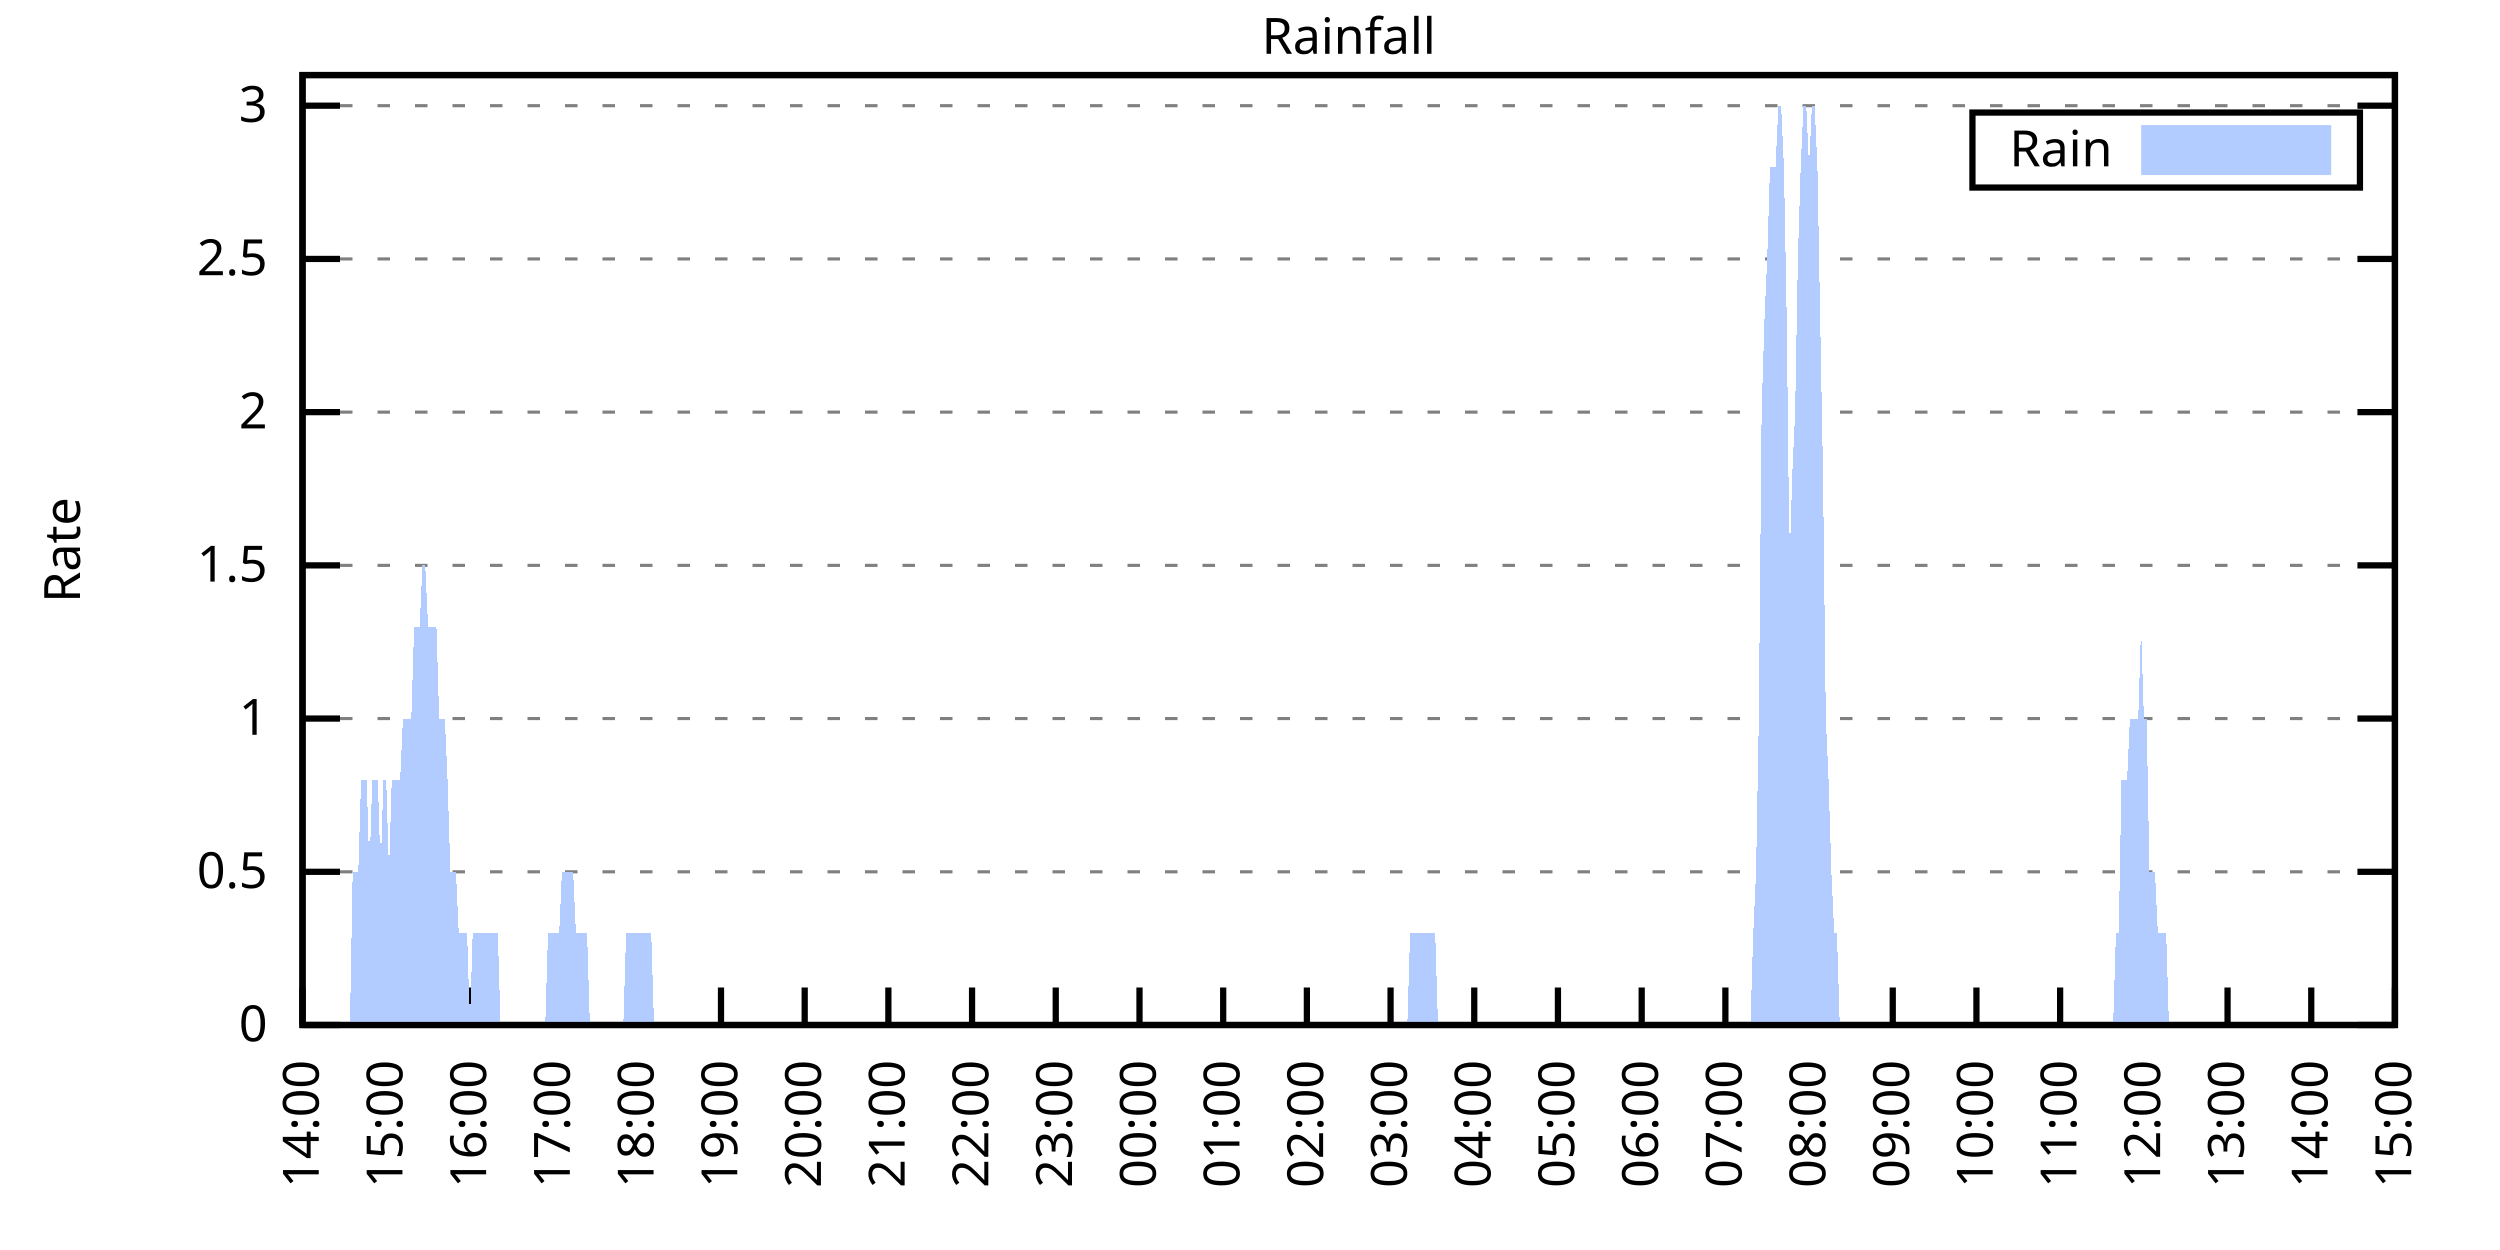
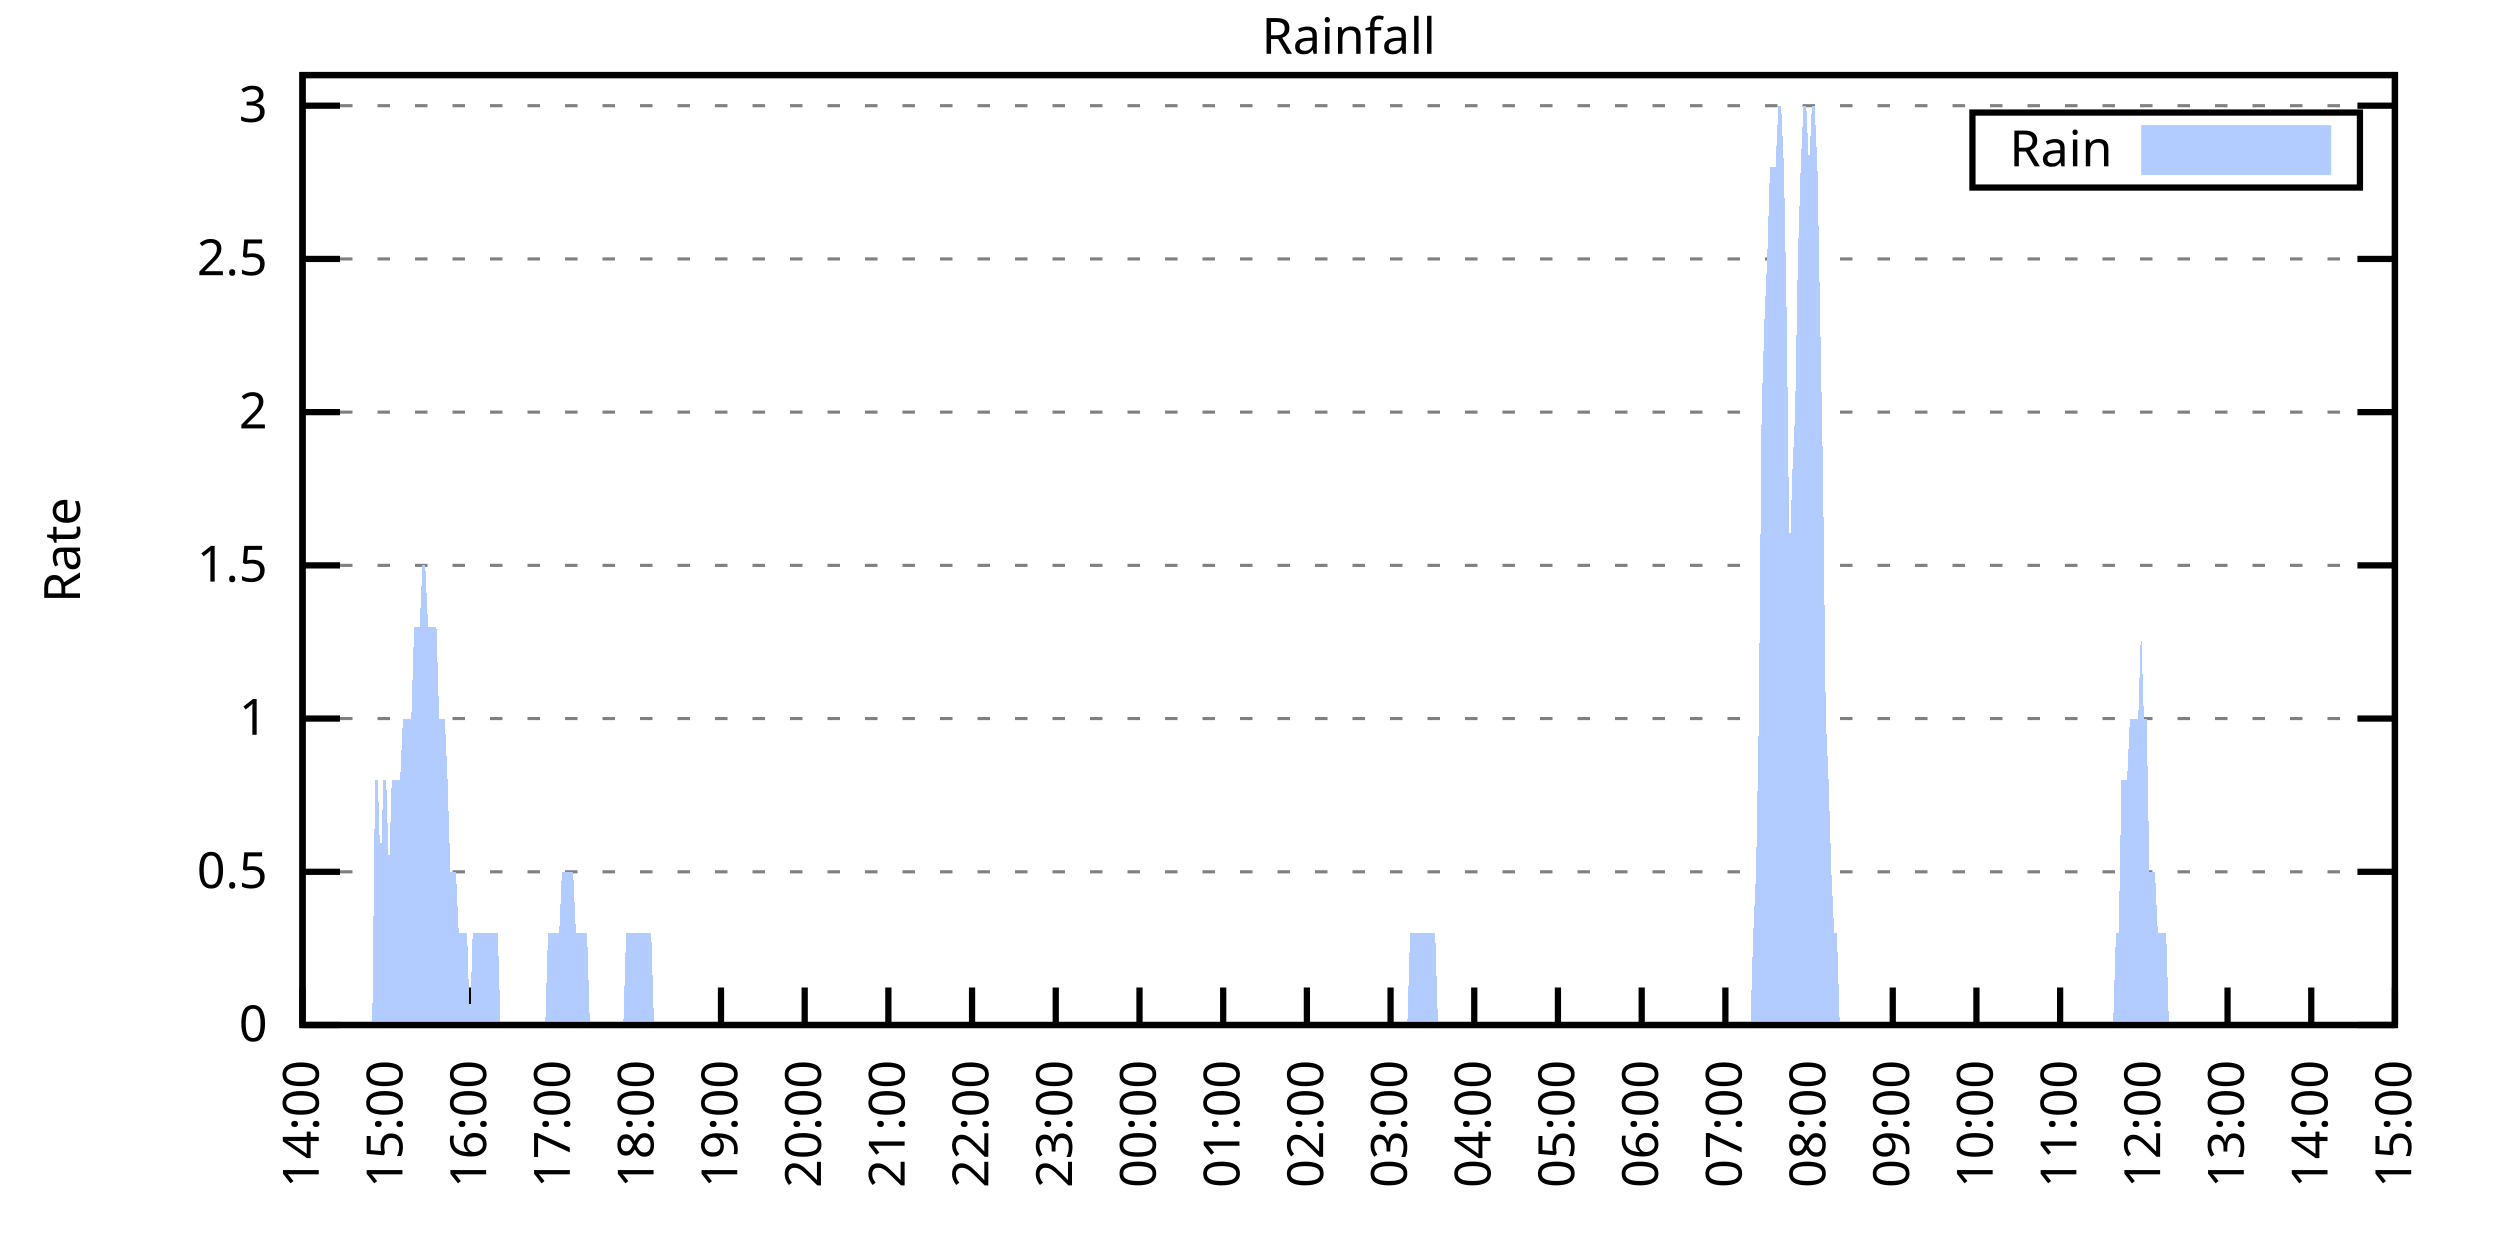
<svg xmlns="http://www.w3.org/2000/svg" xmlns:xlink="http://www.w3.org/1999/xlink" width="400" height="200" viewBox="0 0 400 200">
  <g id="gnuplot_canvas">
    <rect x="0" y="0" width="400" height="200" fill="none" />
    <defs>
      <circle id="gpDot" r="0.5" stroke-width="0.5" stroke="currentColor" />
      <path id="gpPt0" stroke-width="0.333" stroke="currentColor" d="M-1,0 h2 M0,-1 v2" />
      <path id="gpPt1" stroke-width="0.333" stroke="currentColor" d="M-1,-1 L1,1 M1,-1 L-1,1" />
      <path id="gpPt2" stroke-width="0.333" stroke="currentColor" d="M-1,0 L1,0 M0,-1 L0,1 M-1,-1 L1,1 M-1,1 L1,-1" />
      <rect id="gpPt3" stroke-width="0.333" stroke="currentColor" x="-1" y="-1" width="2" height="2" />
      <rect id="gpPt4" stroke-width="0.333" stroke="currentColor" fill="currentColor" x="-1" y="-1" width="2" height="2" />
      <circle id="gpPt5" stroke-width="0.333" stroke="currentColor" cx="0" cy="0" r="1" />
      <use xlink:href="#gpPt5" id="gpPt6" fill="currentColor" stroke="none" />
      <path id="gpPt7" stroke-width="0.333" stroke="currentColor" d="M0,-1.33 L-1.33,0.67 L1.33,0.67 z" />
      <use xlink:href="#gpPt7" id="gpPt8" fill="currentColor" stroke="none" />
      <use xlink:href="#gpPt7" id="gpPt9" stroke="currentColor" transform="rotate(180)" />
      <use xlink:href="#gpPt9" id="gpPt10" fill="currentColor" stroke="none" />
      <use xlink:href="#gpPt3" id="gpPt11" stroke="currentColor" transform="rotate(45)" />
      <use xlink:href="#gpPt11" id="gpPt12" fill="currentColor" stroke="none" />
      <path id="gpPt13" stroke-width="0.333" stroke="currentColor" d="M0,1.330 L1.265,0.411 L0.782,-1.067 L-0.782,-1.076 L-1.265,0.411 z" />
      <use xlink:href="#gpPt13" id="gpPt14" fill="currentColor" stroke="none" />
      <filter id="textbox" filterUnits="objectBoundingBox" x="0" y="0" height="1" width="1">
        <feFlood flood-color="white" flood-opacity="1" result="bgnd" />
        <feComposite in="SourceGraphic" in2="bgnd" operator="atop" />
      </filter>
      <filter id="greybox" filterUnits="objectBoundingBox" x="0" y="0" height="1" width="1">
        <feFlood flood-color="lightgrey" flood-opacity="1" result="grey" />
        <feComposite in="SourceGraphic" in2="grey" operator="atop" />
      </filter>
    </defs>
    <g fill="none" color="white" stroke="currentColor" stroke-width="1.00" stroke-linecap="butt" stroke-linejoin="miter">
</g>
    <g fill="none" color="black" stroke="currentColor" stroke-width="1.00" stroke-linecap="butt" stroke-linejoin="miter">
      <g stroke="none" shape-rendering="crispEdges">
        <polygon fill="rgb(255, 255, 255)" points="48.40,164.00 383.18,164.00 383.18,12.02 48.40,12.02 " />
      </g>
    </g>
    <g fill="none" color="black" stroke="currentColor" stroke-width="1.00" stroke-linecap="butt" stroke-linejoin="miter">
</g>
    <g fill="none" color="black" stroke="black" stroke-width="0.50" stroke-linecap="butt" stroke-linejoin="miter">
</g>
    <g fill="none" color="gray" stroke="currentColor" stroke-width="0.50" stroke-linecap="butt" stroke-linejoin="miter">
      <path stroke="gray" stroke-dasharray="2,4" class="gridline" d="M48.40,164.00 L383.19,164.00  " />
    </g>
    <g fill="none" color="gray" stroke="gray" stroke-width="1.00" stroke-linecap="butt" stroke-linejoin="miter">
</g>
    <g fill="none" color="black" stroke="currentColor" stroke-width="1.00" stroke-linecap="butt" stroke-linejoin="miter">
      <path stroke="black" d="M48.40,164.00 L54.40,164.00 M383.19,164.00 L377.19,164.00  " />
      <g transform="translate(42.80,166.60)" stroke="none" fill="black" font-family="Sans" font-size="8.00" text-anchor="end">
        <text>
          <tspan font-family="Sans"> 0</tspan>
        </text>
      </g>
    </g>
    <g fill="none" color="black" stroke="currentColor" stroke-width="1.00" stroke-linecap="butt" stroke-linejoin="miter">
</g>
    <g fill="none" color="black" stroke="black" stroke-width="0.50" stroke-linecap="butt" stroke-linejoin="miter">
</g>
    <g fill="none" color="gray" stroke="currentColor" stroke-width="0.50" stroke-linecap="butt" stroke-linejoin="miter">
      <path stroke="gray" stroke-dasharray="2,4" class="gridline" d="M48.40,139.49 L383.19,139.49  " />
    </g>
    <g fill="none" color="gray" stroke="gray" stroke-width="1.00" stroke-linecap="butt" stroke-linejoin="miter">
</g>
    <g fill="none" color="black" stroke="currentColor" stroke-width="1.00" stroke-linecap="butt" stroke-linejoin="miter">
      <path stroke="black" d="M48.40,139.49 L54.40,139.49 M383.19,139.49 L377.19,139.49  " />
      <g transform="translate(42.80,142.09)" stroke="none" fill="black" font-family="Sans" font-size="8.00" text-anchor="end">
        <text>
          <tspan font-family="Sans"> 0.5</tspan>
        </text>
      </g>
    </g>
    <g fill="none" color="black" stroke="currentColor" stroke-width="1.00" stroke-linecap="butt" stroke-linejoin="miter">
</g>
    <g fill="none" color="black" stroke="black" stroke-width="0.50" stroke-linecap="butt" stroke-linejoin="miter">
</g>
    <g fill="none" color="gray" stroke="currentColor" stroke-width="0.50" stroke-linecap="butt" stroke-linejoin="miter">
      <path stroke="gray" stroke-dasharray="2,4" class="gridline" d="M48.40,114.97 L383.19,114.97  " />
    </g>
    <g fill="none" color="gray" stroke="gray" stroke-width="1.00" stroke-linecap="butt" stroke-linejoin="miter">
</g>
    <g fill="none" color="black" stroke="currentColor" stroke-width="1.00" stroke-linecap="butt" stroke-linejoin="miter">
      <path stroke="black" d="M48.40,114.97 L54.40,114.97 M383.19,114.97 L377.19,114.97  " />
      <g transform="translate(42.80,117.57)" stroke="none" fill="black" font-family="Sans" font-size="8.00" text-anchor="end">
        <text>
          <tspan font-family="Sans"> 1</tspan>
        </text>
      </g>
    </g>
    <g fill="none" color="black" stroke="currentColor" stroke-width="1.00" stroke-linecap="butt" stroke-linejoin="miter">
</g>
    <g fill="none" color="black" stroke="black" stroke-width="0.50" stroke-linecap="butt" stroke-linejoin="miter">
</g>
    <g fill="none" color="gray" stroke="currentColor" stroke-width="0.50" stroke-linecap="butt" stroke-linejoin="miter">
      <path stroke="gray" stroke-dasharray="2,4" class="gridline" d="M48.40,90.46 L383.19,90.46  " />
    </g>
    <g fill="none" color="gray" stroke="gray" stroke-width="1.00" stroke-linecap="butt" stroke-linejoin="miter">
</g>
    <g fill="none" color="black" stroke="currentColor" stroke-width="1.00" stroke-linecap="butt" stroke-linejoin="miter">
      <path stroke="black" d="M48.40,90.46 L54.40,90.46 M383.19,90.46 L377.19,90.46  " />
      <g transform="translate(42.80,93.06)" stroke="none" fill="black" font-family="Sans" font-size="8.00" text-anchor="end">
        <text>
          <tspan font-family="Sans"> 1.5</tspan>
        </text>
      </g>
    </g>
    <g fill="none" color="black" stroke="currentColor" stroke-width="1.00" stroke-linecap="butt" stroke-linejoin="miter">
</g>
    <g fill="none" color="black" stroke="black" stroke-width="0.50" stroke-linecap="butt" stroke-linejoin="miter">
</g>
    <g fill="none" color="gray" stroke="currentColor" stroke-width="0.50" stroke-linecap="butt" stroke-linejoin="miter">
      <path stroke="gray" stroke-dasharray="2,4" class="gridline" d="M48.40,65.94 L383.19,65.94  " />
    </g>
    <g fill="none" color="gray" stroke="gray" stroke-width="1.00" stroke-linecap="butt" stroke-linejoin="miter">
</g>
    <g fill="none" color="black" stroke="currentColor" stroke-width="1.00" stroke-linecap="butt" stroke-linejoin="miter">
      <path stroke="black" d="M48.40,65.94 L54.40,65.94 M383.19,65.94 L377.19,65.94  " />
      <g transform="translate(42.80,68.54)" stroke="none" fill="black" font-family="Sans" font-size="8.00" text-anchor="end">
        <text>
          <tspan font-family="Sans"> 2</tspan>
        </text>
      </g>
    </g>
    <g fill="none" color="black" stroke="currentColor" stroke-width="1.00" stroke-linecap="butt" stroke-linejoin="miter">
</g>
    <g fill="none" color="black" stroke="black" stroke-width="0.50" stroke-linecap="butt" stroke-linejoin="miter">
</g>
    <g fill="none" color="gray" stroke="currentColor" stroke-width="0.50" stroke-linecap="butt" stroke-linejoin="miter">
      <path stroke="gray" stroke-dasharray="2,4" class="gridline" d="M48.40,41.43 L383.19,41.43  " />
    </g>
    <g fill="none" color="gray" stroke="gray" stroke-width="1.00" stroke-linecap="butt" stroke-linejoin="miter">
</g>
    <g fill="none" color="black" stroke="currentColor" stroke-width="1.00" stroke-linecap="butt" stroke-linejoin="miter">
      <path stroke="black" d="M48.40,41.43 L54.40,41.43 M383.19,41.43 L377.19,41.43  " />
      <g transform="translate(42.80,44.03)" stroke="none" fill="black" font-family="Sans" font-size="8.00" text-anchor="end">
        <text>
          <tspan font-family="Sans"> 2.5</tspan>
        </text>
      </g>
    </g>
    <g fill="none" color="black" stroke="currentColor" stroke-width="1.00" stroke-linecap="butt" stroke-linejoin="miter">
</g>
    <g fill="none" color="black" stroke="black" stroke-width="0.50" stroke-linecap="butt" stroke-linejoin="miter">
</g>
    <g fill="none" color="gray" stroke="currentColor" stroke-width="0.50" stroke-linecap="butt" stroke-linejoin="miter">
      <path stroke="gray" stroke-dasharray="2,4" class="gridline" d="M48.40,16.91 L383.19,16.91  " />
    </g>
    <g fill="none" color="gray" stroke="gray" stroke-width="1.00" stroke-linecap="butt" stroke-linejoin="miter">
</g>
    <g fill="none" color="black" stroke="currentColor" stroke-width="1.00" stroke-linecap="butt" stroke-linejoin="miter">
      <path stroke="black" d="M48.40,16.91 L54.40,16.91 M383.19,16.91 L377.19,16.91  " />
      <g transform="translate(42.80,19.51)" stroke="none" fill="black" font-family="Sans" font-size="8.00" text-anchor="end">
        <text>
          <tspan font-family="Sans"> 3</tspan>
        </text>
      </g>
    </g>
    <g fill="none" color="black" stroke="currentColor" stroke-width="1.00" stroke-linecap="butt" stroke-linejoin="miter">
      <path stroke="black" d="M48.40,164.00 L48.40,158.00  " />
      <g transform="translate(51.00,169.60) rotate(270.00)" stroke="none" fill="black" font-family="Sans" font-size="8.00" text-anchor="end">
        <text>
          <tspan font-family="Sans">14:00</tspan>
        </text>
      </g>
    </g>
    <g fill="none" color="black" stroke="currentColor" stroke-width="1.00" stroke-linecap="butt" stroke-linejoin="miter">
      <path stroke="black" d="M61.79,164.00 L61.79,158.00  " />
      <g transform="translate(64.39,169.60) rotate(270.00)" stroke="none" fill="black" font-family="Sans" font-size="8.00" text-anchor="end">
        <text>
          <tspan font-family="Sans">15:00</tspan>
        </text>
      </g>
    </g>
    <g fill="none" color="black" stroke="currentColor" stroke-width="1.00" stroke-linecap="butt" stroke-linejoin="miter">
      <path stroke="black" d="M75.18,164.00 L75.18,158.00  " />
      <g transform="translate(77.78,169.60) rotate(270.00)" stroke="none" fill="black" font-family="Sans" font-size="8.00" text-anchor="end">
        <text>
          <tspan font-family="Sans">16:00</tspan>
        </text>
      </g>
    </g>
    <g fill="none" color="black" stroke="currentColor" stroke-width="1.00" stroke-linecap="butt" stroke-linejoin="miter">
      <path stroke="black" d="M88.57,164.00 L88.57,158.00  " />
      <g transform="translate(91.17,169.60) rotate(270.00)" stroke="none" fill="black" font-family="Sans" font-size="8.00" text-anchor="end">
        <text>
          <tspan font-family="Sans">17:00</tspan>
        </text>
      </g>
    </g>
    <g fill="none" color="black" stroke="currentColor" stroke-width="1.00" stroke-linecap="butt" stroke-linejoin="miter">
      <path stroke="black" d="M101.97,164.00 L101.97,158.00  " />
      <g transform="translate(104.57,169.60) rotate(270.00)" stroke="none" fill="black" font-family="Sans" font-size="8.00" text-anchor="end">
        <text>
          <tspan font-family="Sans">18:00</tspan>
        </text>
      </g>
    </g>
    <g fill="none" color="black" stroke="currentColor" stroke-width="1.00" stroke-linecap="butt" stroke-linejoin="miter">
      <path stroke="black" d="M115.36,164.00 L115.36,158.00  " />
      <g transform="translate(117.96,169.60) rotate(270.00)" stroke="none" fill="black" font-family="Sans" font-size="8.00" text-anchor="end">
        <text>
          <tspan font-family="Sans">19:00</tspan>
        </text>
      </g>
    </g>
    <g fill="none" color="black" stroke="currentColor" stroke-width="1.00" stroke-linecap="butt" stroke-linejoin="miter">
      <path stroke="black" d="M128.75,164.00 L128.75,158.00  " />
      <g transform="translate(131.35,169.60) rotate(270.00)" stroke="none" fill="black" font-family="Sans" font-size="8.00" text-anchor="end">
        <text>
          <tspan font-family="Sans">20:00</tspan>
        </text>
      </g>
    </g>
    <g fill="none" color="black" stroke="currentColor" stroke-width="1.00" stroke-linecap="butt" stroke-linejoin="miter">
      <path stroke="black" d="M142.14,164.00 L142.14,158.00  " />
      <g transform="translate(144.74,169.60) rotate(270.00)" stroke="none" fill="black" font-family="Sans" font-size="8.00" text-anchor="end">
        <text>
          <tspan font-family="Sans">21:00</tspan>
        </text>
      </g>
    </g>
    <g fill="none" color="black" stroke="currentColor" stroke-width="1.00" stroke-linecap="butt" stroke-linejoin="miter">
      <path stroke="black" d="M155.53,164.00 L155.53,158.00  " />
      <g transform="translate(158.13,169.60) rotate(270.00)" stroke="none" fill="black" font-family="Sans" font-size="8.00" text-anchor="end">
        <text>
          <tspan font-family="Sans">22:00</tspan>
        </text>
      </g>
    </g>
    <g fill="none" color="black" stroke="currentColor" stroke-width="1.00" stroke-linecap="butt" stroke-linejoin="miter">
      <path stroke="black" d="M168.92,164.00 L168.92,158.00  " />
      <g transform="translate(171.52,169.60) rotate(270.00)" stroke="none" fill="black" font-family="Sans" font-size="8.00" text-anchor="end">
        <text>
          <tspan font-family="Sans">23:00</tspan>
        </text>
      </g>
    </g>
    <g fill="none" color="black" stroke="currentColor" stroke-width="1.00" stroke-linecap="butt" stroke-linejoin="miter">
      <path stroke="black" d="M182.32,164.00 L182.32,158.00  " />
      <g transform="translate(184.92,169.60) rotate(270.00)" stroke="none" fill="black" font-family="Sans" font-size="8.00" text-anchor="end">
        <text>
          <tspan font-family="Sans">00:00</tspan>
        </text>
      </g>
    </g>
    <g fill="none" color="black" stroke="currentColor" stroke-width="1.00" stroke-linecap="butt" stroke-linejoin="miter">
      <path stroke="black" d="M195.71,164.00 L195.71,158.00  " />
      <g transform="translate(198.31,169.60) rotate(270.00)" stroke="none" fill="black" font-family="Sans" font-size="8.00" text-anchor="end">
        <text>
          <tspan font-family="Sans">01:00</tspan>
        </text>
      </g>
    </g>
    <g fill="none" color="black" stroke="currentColor" stroke-width="1.00" stroke-linecap="butt" stroke-linejoin="miter">
      <path stroke="black" d="M209.10,164.00 L209.10,158.00  " />
      <g transform="translate(211.70,169.60) rotate(270.00)" stroke="none" fill="black" font-family="Sans" font-size="8.00" text-anchor="end">
        <text>
          <tspan font-family="Sans">02:00</tspan>
        </text>
      </g>
    </g>
    <g fill="none" color="black" stroke="currentColor" stroke-width="1.00" stroke-linecap="butt" stroke-linejoin="miter">
      <path stroke="black" d="M222.49,164.00 L222.49,158.00  " />
      <g transform="translate(225.09,169.60) rotate(270.00)" stroke="none" fill="black" font-family="Sans" font-size="8.00" text-anchor="end">
        <text>
          <tspan font-family="Sans">03:00</tspan>
        </text>
      </g>
    </g>
    <g fill="none" color="black" stroke="currentColor" stroke-width="1.00" stroke-linecap="butt" stroke-linejoin="miter">
      <path stroke="black" d="M235.88,164.00 L235.88,158.00  " />
      <g transform="translate(238.48,169.60) rotate(270.00)" stroke="none" fill="black" font-family="Sans" font-size="8.00" text-anchor="end">
        <text>
          <tspan font-family="Sans">04:00</tspan>
        </text>
      </g>
    </g>
    <g fill="none" color="black" stroke="currentColor" stroke-width="1.00" stroke-linecap="butt" stroke-linejoin="miter">
      <path stroke="black" d="M249.27,164.00 L249.27,158.00  " />
      <g transform="translate(251.87,169.60) rotate(270.00)" stroke="none" fill="black" font-family="Sans" font-size="8.00" text-anchor="end">
        <text>
          <tspan font-family="Sans">05:00</tspan>
        </text>
      </g>
    </g>
    <g fill="none" color="black" stroke="currentColor" stroke-width="1.00" stroke-linecap="butt" stroke-linejoin="miter">
      <path stroke="black" d="M262.67,164.00 L262.67,158.00  " />
      <g transform="translate(265.27,169.60) rotate(270.00)" stroke="none" fill="black" font-family="Sans" font-size="8.00" text-anchor="end">
        <text>
          <tspan font-family="Sans">06:00</tspan>
        </text>
      </g>
    </g>
    <g fill="none" color="black" stroke="currentColor" stroke-width="1.00" stroke-linecap="butt" stroke-linejoin="miter">
      <path stroke="black" d="M276.06,164.00 L276.06,158.00  " />
      <g transform="translate(278.66,169.60) rotate(270.00)" stroke="none" fill="black" font-family="Sans" font-size="8.00" text-anchor="end">
        <text>
          <tspan font-family="Sans">07:00</tspan>
        </text>
      </g>
    </g>
    <g fill="none" color="black" stroke="currentColor" stroke-width="1.00" stroke-linecap="butt" stroke-linejoin="miter">
      <path stroke="black" d="M289.45,164.00 L289.45,158.00  " />
      <g transform="translate(292.05,169.60) rotate(270.00)" stroke="none" fill="black" font-family="Sans" font-size="8.00" text-anchor="end">
        <text>
          <tspan font-family="Sans">08:00</tspan>
        </text>
      </g>
    </g>
    <g fill="none" color="black" stroke="currentColor" stroke-width="1.00" stroke-linecap="butt" stroke-linejoin="miter">
      <path stroke="black" d="M302.84,164.00 L302.84,158.00  " />
      <g transform="translate(305.44,169.60) rotate(270.00)" stroke="none" fill="black" font-family="Sans" font-size="8.00" text-anchor="end">
        <text>
          <tspan font-family="Sans">09:00</tspan>
        </text>
      </g>
    </g>
    <g fill="none" color="black" stroke="currentColor" stroke-width="1.00" stroke-linecap="butt" stroke-linejoin="miter">
      <path stroke="black" d="M316.23,164.00 L316.23,158.00  " />
      <g transform="translate(318.83,169.60) rotate(270.00)" stroke="none" fill="black" font-family="Sans" font-size="8.00" text-anchor="end">
        <text>
          <tspan font-family="Sans">10:00</tspan>
        </text>
      </g>
    </g>
    <g fill="none" color="black" stroke="currentColor" stroke-width="1.00" stroke-linecap="butt" stroke-linejoin="miter">
      <path stroke="black" d="M329.62,164.00 L329.62,158.00  " />
      <g transform="translate(332.22,169.60) rotate(270.00)" stroke="none" fill="black" font-family="Sans" font-size="8.00" text-anchor="end">
        <text>
          <tspan font-family="Sans">11:00</tspan>
        </text>
      </g>
    </g>
    <g fill="none" color="black" stroke="currentColor" stroke-width="1.00" stroke-linecap="butt" stroke-linejoin="miter">
      <path stroke="black" d="M343.02,164.00 L343.02,158.00  " />
      <g transform="translate(345.62,169.60) rotate(270.00)" stroke="none" fill="black" font-family="Sans" font-size="8.00" text-anchor="end">
        <text>
          <tspan font-family="Sans">12:00</tspan>
        </text>
      </g>
    </g>
    <g fill="none" color="black" stroke="currentColor" stroke-width="1.00" stroke-linecap="butt" stroke-linejoin="miter">
      <path stroke="black" d="M356.41,164.00 L356.41,158.00  " />
      <g transform="translate(359.01,169.60) rotate(270.00)" stroke="none" fill="black" font-family="Sans" font-size="8.00" text-anchor="end">
        <text>
          <tspan font-family="Sans">13:00</tspan>
        </text>
      </g>
    </g>
    <g fill="none" color="black" stroke="currentColor" stroke-width="1.00" stroke-linecap="butt" stroke-linejoin="miter">
      <path stroke="black" d="M369.80,164.00 L369.80,158.00  " />
      <g transform="translate(372.40,169.60) rotate(270.00)" stroke="none" fill="black" font-family="Sans" font-size="8.00" text-anchor="end">
        <text>
          <tspan font-family="Sans">14:00</tspan>
        </text>
      </g>
    </g>
    <g fill="none" color="black" stroke="currentColor" stroke-width="1.00" stroke-linecap="butt" stroke-linejoin="miter">
      <path stroke="black" d="M383.19,164.00 L383.19,158.00  " />
      <g transform="translate(385.79,169.60) rotate(270.00)" stroke="none" fill="black" font-family="Sans" font-size="8.00" text-anchor="end">
        <text>
          <tspan font-family="Sans">15:00</tspan>
        </text>
      </g>
    </g>
    <g fill="none" color="black" stroke="currentColor" stroke-width="1.00" stroke-linecap="butt" stroke-linejoin="miter">
</g>
    <g fill="none" color="black" stroke="currentColor" stroke-width="1.00" stroke-linecap="butt" stroke-linejoin="miter">
      <path stroke="black" d="M48.40,12.01 L48.40,164.00 L383.19,164.00 L383.19,12.01 L48.40,12.01 Z  " />
    </g>
    <g fill="none" color="black" stroke="currentColor" stroke-width="1.00" stroke-linecap="butt" stroke-linejoin="miter">
</g>
    <g fill="none" color="black" stroke="currentColor" stroke-width="1.00" stroke-linecap="butt" stroke-linejoin="miter">
      <path stroke="black" d="M315.59,30.01 L315.59,18.01 L377.59,18.01 L377.59,30.01 L315.59,30.01 Z  " />
    </g>
    <g id="Rainfall_plot_1">
      <g fill="none" color="white" stroke="black" stroke-width="2.00" stroke-linecap="butt" stroke-linejoin="miter">
</g>
      <g fill="none" color="black" stroke="currentColor" stroke-width="2.00" stroke-linecap="butt" stroke-linejoin="miter">
        <g transform="translate(337.99,26.61)" stroke="none" fill="black" font-family="Sans" font-size="8.00" text-anchor="end">
          <text>
            <tspan font-family="Sans">Rain</tspan>
          </text>
        </g>
      </g>
      <g fill="none" color="black" stroke="currentColor" stroke-width="2.00" stroke-linecap="butt" stroke-linejoin="miter">
        <g stroke="none" shape-rendering="crispEdges">
          <polygon fill="rgb(178, 204, 255)" points="343.59,27.01 371.99,27.01 371.99,21.01 343.59,21.01 " />
        </g>
        <path stroke="rgb(178, 204, 255)" d="M343.59,27.01 L371.99,27.01 L371.99,21.01 L343.59,21.01 L343.59,27.01 Z  " />
      </g>
      <g fill="none" color="black" stroke="currentColor" stroke-width="2.00" stroke-linecap="butt" stroke-linejoin="miter">
        <g stroke="none" shape-rendering="crispEdges">
-           <polygon fill="rgb(178, 204, 255)" points="51.97,164.00 52.42,164.00 52.86,164.00 53.31,164.00 53.76,164.00 54.20,164.00 54.65,164.00 55.10,164.00 55.54,164.00 55.99,164.00 56.43,139.49 56.88,139.49 57.33,139.49 57.77,124.78 58.22,124.78 58.67,124.78 59.11,139.49 59.56,124.78 60.01,124.78 60.45,124.78 60.90,139.49 61.35,124.78 61.79,124.78 62.24,139.49 62.68,124.78 63.13,124.78 63.58,124.78 64.02,124.78 64.47,114.97 64.92,114.97 65.36,114.97 65.81,114.97 66.26,100.26 66.70,100.26 67.15,100.26 67.59,90.46 68.04,90.46 68.49,100.26 68.93,100.26 69.38,100.26 69.83,100.26 70.27,114.97 70.72,114.97 71.17,114.97 71.61,124.78 72.06,139.49 72.50,139.49 72.95,139.49 73.40,149.29 73.84,149.29 74.29,149.29 74.74,149.29 75.18,164.00 75.63,149.29 76.08,149.29 76.52,149.29 76.97,149.29 77.42,149.29 77.86,149.29 78.31,149.29 78.75,149.29 79.20,149.29 79.65,149.29 80.09,164.00 80.54,164.00 80.99,164.00 81.43,164.00 81.88,164.00 82.33,164.00 82.77,164.00 83.22,164.00 83.66,164.00 84.11,164.00 84.56,164.00 85.00,164.00 85.45,164.00 85.90,164.00 86.34,164.00 86.79,164.00 87.24,164.00 87.68,149.29 88.13,149.29 88.57,149.29 89.02,149.29 89.47,149.29 89.91,139.49 90.36,139.49 90.81,139.49 91.25,139.49 91.70,139.49 92.15,149.29 92.59,149.29 93.04,149.29 93.49,149.29 93.93,149.29 94.38,164.00 94.82,164.00 95.27,164.00 95.72,164.00 96.16,164.00 96.61,164.00 97.06,164.00 97.50,164.00 97.95,164.00 98.40,164.00 98.84,164.00 99.29,164.00 99.73,164.00 100.18,149.29 100.63,149.29 101.07,149.29 101.52,149.29 101.97,149.29 102.41,149.29 102.86,149.29 103.31,149.29 103.75,149.29 104.20,149.29 104.64,164.00 105.09,164.00 105.54,164.00 105.98,164.00 106.43,164.00 106.88,164.00 107.32,164.00 107.77,164.00 108.22,164.00 108.66,164.00 109.11,164.00 109.55,164.00 110.00,164.00 110.45,164.00 110.89,164.00 111.34,164.00 111.79,164.00 112.23,164.00 112.68,164.00 113.13,164.00 113.57,164.00 114.02,164.00 114.47,164.00 114.91,164.00 115.36,164.00 115.80,164.00 116.25,164.00 116.70,164.00 117.14,164.00 117.59,164.00 118.04,164.00 118.48,164.00 118.93,164.00 119.38,164.00 119.82,164.00 120.27,164.00 120.71,164.00 121.16,164.00 121.61,164.00 122.05,164.00 122.50,164.00 122.95,164.00 123.39,164.00 123.84,164.00 124.29,164.00 124.73,164.00 125.18,164.00 125.62,164.00 126.07,164.00 126.52,164.00 126.96,164.00 127.41,164.00 127.86,164.00 128.30,164.00 128.75,164.00 129.20,164.00 129.64,164.00 130.09,164.00 130.54,164.00 130.98,164.00 131.43,164.00 131.87,164.00 132.32,164.00 132.77,164.00 133.21,164.00 133.66,164.00 134.11,164.00 134.55,164.00 135.00,164.00 135.45,164.00 135.89,164.00 136.34,164.00 136.78,164.00 137.23,164.00 137.68,164.00 138.12,164.00 138.57,164.00 139.02,164.00 139.46,164.00 139.91,164.00 140.36,164.00 140.80,164.00 141.25,164.00 141.69,164.00 142.14,164.00 142.59,164.00 143.03,164.00 143.48,164.00 143.93,164.00 144.37,164.00 144.82,164.00 145.27,164.00 145.71,164.00 146.16,164.00 146.61,164.00 147.05,164.00 147.50,164.00 147.94,164.00 148.39,164.00 148.84,164.00 149.28,164.00 149.73,164.00 150.18,164.00 150.62,164.00 151.07,164.00 151.52,164.00 151.96,164.00 152.41,164.00 152.85,164.00 153.30,164.00 153.75,164.00 154.19,164.00 154.64,164.00 155.09,164.00 155.53,164.00 155.98,164.00 156.43,164.00 156.87,164.00 157.32,164.00 157.76,164.00 158.21,164.00 158.66,164.00 159.10,164.00 159.55,164.00 160.00,164.00 160.44,164.00 160.89,164.00 161.34,164.00 161.78,164.00 162.23,164.00 162.67,164.00 163.12,164.00 163.57,164.00 164.01,164.00 164.46,164.00 164.91,164.00 165.35,164.00 165.80,164.00 166.25,164.00 166.69,164.00 167.14,164.00 167.59,164.00 168.03,164.00 168.48,164.00 168.92,164.00 169.37,164.00 169.82,164.00 170.26,164.00 170.71,164.00 171.16,164.00 171.60,164.00 172.05,164.00 172.50,164.00 172.94,164.00 173.39,164.00 173.83,164.00 174.28,164.00 174.73,164.00 175.17,164.00 175.62,164.00 176.07,164.00 176.51,164.00 176.96,164.00 177.41,164.00 177.85,164.00 178.30,164.00 178.74,164.00 179.19,164.00 179.64,164.00 180.08,164.00 180.53,164.00 180.98,164.00 181.42,164.00 181.87,164.00 182.32,164.00 182.76,164.00 183.21,164.00 183.66,164.00 184.10,164.00 184.55,164.00 184.99,164.00 185.44,164.00 185.89,164.00 186.33,164.00 186.78,164.00 187.23,164.00 187.67,164.00 188.12,164.00 188.57,164.00 189.01,164.00 189.46,164.00 189.90,164.00 190.35,164.00 190.80,164.00 191.24,164.00 191.69,164.00 192.14,164.00 192.58,164.00 193.03,164.00 193.48,164.00 193.92,164.00 194.37,164.00 194.81,164.00 195.26,164.00 195.71,164.00 196.15,164.00 196.60,164.00 197.05,164.00 197.49,164.00 197.94,164.00 198.39,164.00 198.83,164.00 199.28,164.00 199.73,164.00 200.17,164.00 200.62,164.00 201.06,164.00 201.51,164.00 201.96,164.00 202.40,164.00 202.85,164.00 203.30,164.00 203.74,164.00 204.19,164.00 204.64,164.00 205.08,164.00 205.53,164.00 205.97,164.00 206.42,164.00 206.87,164.00 207.31,164.00 207.76,164.00 208.21,164.00 208.65,164.00 209.10,164.00 209.55,164.00 209.99,164.00 210.44,164.00 210.88,164.00 211.33,164.00 211.78,164.00 212.22,164.00 212.67,164.00 213.12,164.00 213.56,164.00 214.01,164.00 214.46,164.00 214.90,164.00 215.35,164.00 215.80,164.00 216.24,164.00 216.69,164.00 217.13,164.00 217.58,164.00 218.03,164.00 218.47,164.00 218.92,164.00 219.37,164.00 219.81,164.00 220.26,164.00 220.71,164.00 221.15,164.00 221.60,164.00 222.04,164.00 222.49,164.00 222.94,164.00 223.38,164.00 223.83,164.00 224.28,164.00 224.72,164.00 225.17,164.00 225.62,149.29 226.06,149.29 226.51,149.29 226.95,149.29 227.40,149.29 227.85,149.29 228.29,149.29 228.74,149.29 229.19,149.29 229.63,149.29 230.08,164.00 230.53,164.00 230.97,164.00 231.42,164.00 231.86,164.00 232.31,164.00 232.76,164.00 233.20,164.00 233.65,164.00 234.10,164.00 234.54,164.00 234.99,164.00 235.44,164.00 235.88,164.00 236.33,164.00 236.78,164.00 237.22,164.00 237.67,164.00 238.11,164.00 238.56,164.00 239.01,164.00 239.45,164.00 239.90,164.00 240.35,164.00 240.79,164.00 241.24,164.00 241.69,164.00 242.13,164.00 242.58,164.00 243.02,164.00 243.47,164.00 243.92,164.00 244.36,164.00 244.81,164.00 245.26,164.00 245.70,164.00 246.15,164.00 246.60,164.00 247.04,164.00 247.49,164.00 247.93,164.00 248.38,164.00 248.83,164.00 249.27,164.00 249.72,164.00 250.17,164.00 250.61,164.00 251.06,164.00 251.51,164.00 251.95,164.00 252.40,164.00 252.85,164.00 253.29,164.00 253.74,164.00 254.18,164.00 254.63,164.00 255.08,164.00 255.52,164.00 255.97,164.00 256.42,164.00 256.86,164.00 257.31,164.00 257.76,164.00 258.20,164.00 258.65,164.00 259.09,164.00 259.54,164.00 259.99,164.00 260.43,164.00 260.88,164.00 261.33,164.00 261.77,164.00 262.22,164.00 262.67,164.00 263.11,164.00 263.56,164.00 264.00,164.00 264.45,164.00 264.90,164.00 265.34,164.00 265.79,164.00 266.24,164.00 266.68,164.00 267.13,164.00 267.58,164.00 268.02,164.00 268.47,164.00 268.92,164.00 269.36,164.00 269.81,164.00 270.25,164.00 270.70,164.00 271.15,164.00 271.59,164.00 272.04,164.00 272.49,164.00 272.93,164.00 273.38,164.00 273.83,164.00 274.27,164.00 274.72,164.00 275.16,164.00 275.61,164.00 276.06,164.00 276.50,164.00 276.95,164.00 277.40,164.00 277.84,164.00 278.29,164.00 278.74,164.00 279.18,164.00 279.63,164.00 280.07,164.00 280.52,149.29 280.97,139.49 281.41,114.97 281.86,65.94 282.31,51.23 282.75,41.43 283.20,26.72 283.65,26.72 284.09,26.72 284.54,16.91 284.98,16.91 285.43,26.72 285.88,51.23 286.32,90.46 286.77,75.75 287.22,65.94 287.66,41.43 288.11,26.72 288.56,16.91 289.00,16.91 289.45,26.72 289.90,16.91 290.34,16.91 290.79,26.72 291.23,51.23 291.68,75.75 292.13,114.97 292.57,124.78 293.02,139.49 293.47,149.29 293.91,149.29 294.36,164.00 294.81,164.00 295.25,164.00 295.70,164.00 296.14,164.00 296.59,164.00 297.04,164.00 297.48,164.00 297.93,164.00 298.38,164.00 298.82,164.00 299.27,164.00 299.72,164.00 300.16,164.00 300.61,164.00 301.05,164.00 301.50,164.00 301.95,164.00 302.39,164.00 302.84,164.00 303.29,164.00 303.73,164.00 304.18,164.00 304.63,164.00 305.07,164.00 305.52,164.00 305.97,164.00 306.41,164.00 306.86,164.00 307.30,164.00 307.75,164.00 308.20,164.00 308.64,164.00 309.09,164.00 309.54,164.00 309.98,164.00 310.43,164.00 310.88,164.00 311.32,164.00 311.77,164.00 312.21,164.00 312.66,164.00 313.11,164.00 313.55,164.00 314.00,164.00 314.45,164.00 314.89,164.00 315.34,164.00 315.79,164.00 316.23,164.00 316.68,164.00 317.12,164.00 317.57,164.00 318.02,164.00 318.46,164.00 318.91,164.00 319.36,164.00 319.80,164.00 320.25,164.00 320.70,164.00 321.14,164.00 321.59,164.00 322.04,164.00 322.48,164.00 322.93,164.00 323.37,164.00 323.82,164.00 324.27,164.00 324.71,164.00 325.16,164.00 325.61,164.00 326.05,164.00 326.50,164.00 326.95,164.00 327.39,164.00 327.84,164.00 328.28,164.00 328.73,164.00 329.18,164.00 329.62,164.00 330.07,164.00 330.52,164.00 330.96,164.00 331.41,164.00 331.86,164.00 332.30,164.00 332.75,164.00 333.19,164.00 333.64,164.00 334.09,164.00 334.53,164.00 334.98,164.00 335.43,164.00 335.87,164.00 336.32,164.00 336.77,164.00 337.21,164.00 337.66,164.00 338.10,164.00 338.55,149.29 339.00,149.29 339.44,124.78 339.89,124.78 340.34,124.78 340.78,114.97 341.23,114.97 341.68,114.97 342.12,114.97 342.57,100.26 343.02,114.97 343.46,114.97 343.91,139.49 344.35,139.49 344.80,139.49 345.25,149.29 345.69,149.29 346.14,149.29 346.59,149.29 347.03,164.00 347.48,164.00 347.93,164.00 348.37,164.00 348.82,164.00 349.26,164.00 349.71,164.00 350.16,164.00 350.60,164.00 351.05,164.00 351.50,164.00 351.94,164.00 352.39,164.00 352.84,164.00 353.28,164.00 353.73,164.00 354.17,164.00 354.62,164.00 355.07,164.00 355.51,164.00 355.96,164.00 356.41,164.00 356.85,164.00 357.30,164.00 357.75,164.00 358.19,164.00 358.64,164.00 359.09,164.00 359.53,164.00 359.98,164.00 360.42,164.00 360.87,164.00 361.32,164.00 361.76,164.00 362.21,164.00 362.66,164.00 363.10,164.00 363.55,164.00 364.00,164.00 364.44,164.00 364.89,164.00 365.33,164.00 365.78,164.00 366.23,164.00 366.67,164.00 367.12,164.00 367.57,164.00 368.01,164.00 368.46,164.00 368.91,164.00 369.35,164.00 369.80,164.00 370.24,164.00 370.69,164.00 371.14,164.00 371.58,164.00 372.03,164.00 372.48,164.00 372.92,164.00 372.92,164.00 51.97,164.00 " />
+           <polygon fill="rgb(178, 204, 255)" points="55.54,164.00 55.99,164.00 56.43,164.00 56.88,164.00 57.33,164.00 57.77,164.00 58.22,164.00 58.67,164.00 59.11,164.00 59.56,164.00 60.01,124.78 60.45,124.78 60.90,139.49 61.35,124.78 61.79,124.78 62.24,139.49 62.68,124.78 63.13,124.78 63.58,124.78 64.02,124.78 64.47,114.97 64.92,114.97 65.36,114.97 65.81,114.97 66.26,100.26 66.70,100.26 67.15,100.26 67.59,90.46 68.04,90.46 68.49,100.26 68.93,100.26 69.38,100.26 69.83,100.26 70.27,114.97 70.72,114.97 71.17,114.97 71.61,124.78 72.06,139.49 72.50,139.49 72.95,139.49 73.40,149.29 73.84,149.29 74.29,149.29 74.74,149.29 75.18,164.00 75.63,149.29 76.08,149.29 76.52,149.29 76.97,149.29 77.42,149.29 77.86,149.29 78.31,149.29 78.75,149.29 79.20,149.29 79.65,149.29 80.09,164.00 80.54,164.00 80.99,164.00 81.43,164.00 81.88,164.00 82.33,164.00 82.77,164.00 83.22,164.00 83.66,164.00 84.11,164.00 84.56,164.00 85.00,164.00 85.45,164.00 85.90,164.00 86.34,164.00 86.79,164.00 87.24,164.00 87.68,149.29 88.13,149.29 88.57,149.29 89.02,149.29 89.47,149.29 89.91,139.49 90.36,139.49 90.81,139.49 91.25,139.49 91.70,139.49 92.15,149.29 92.59,149.29 93.04,149.29 93.49,149.29 93.93,149.29 94.38,164.00 94.82,164.00 95.27,164.00 95.72,164.00 96.16,164.00 96.61,164.00 97.06,164.00 97.50,164.00 97.95,164.00 98.40,164.00 98.84,164.00 99.29,164.00 99.73,164.00 100.18,149.29 100.63,149.29 101.07,149.29 101.52,149.29 101.97,149.29 102.41,149.29 102.86,149.29 103.31,149.29 103.75,149.29 104.20,149.29 104.64,164.00 105.09,164.00 105.54,164.00 105.98,164.00 106.43,164.00 106.88,164.00 107.32,164.00 107.77,164.00 108.22,164.00 108.66,164.00 109.11,164.00 109.55,164.00 110.00,164.00 110.45,164.00 110.89,164.00 111.34,164.00 111.79,164.00 112.23,164.00 112.68,164.00 113.13,164.00 113.57,164.00 114.02,164.00 114.47,164.00 114.91,164.00 115.36,164.00 115.80,164.00 116.25,164.00 116.70,164.00 117.14,164.00 117.59,164.00 118.04,164.00 118.48,164.00 118.93,164.00 119.38,164.00 119.82,164.00 120.27,164.00 120.71,164.00 121.16,164.00 121.61,164.00 122.05,164.00 122.50,164.00 122.95,164.00 123.39,164.00 123.84,164.00 124.29,164.00 124.73,164.00 125.18,164.00 125.62,164.00 126.07,164.00 126.52,164.00 126.96,164.00 127.41,164.00 127.86,164.00 128.30,164.00 128.75,164.00 129.20,164.00 129.64,164.00 130.09,164.00 130.54,164.00 130.98,164.00 131.43,164.00 131.87,164.00 132.32,164.00 132.77,164.00 133.21,164.00 133.66,164.00 134.11,164.00 134.55,164.00 135.00,164.00 135.45,164.00 135.89,164.00 136.34,164.00 136.78,164.00 137.23,164.00 137.68,164.00 138.12,164.00 138.57,164.00 139.02,164.00 139.46,164.00 139.91,164.00 140.36,164.00 140.80,164.00 141.25,164.00 141.69,164.00 142.14,164.00 142.59,164.00 143.03,164.00 143.48,164.00 143.93,164.00 144.37,164.00 144.82,164.00 145.27,164.00 145.71,164.00 146.16,164.00 146.61,164.00 147.05,164.00 147.50,164.00 147.94,164.00 148.39,164.00 148.84,164.00 149.28,164.00 149.73,164.00 150.18,164.00 150.62,164.00 151.07,164.00 151.52,164.00 151.96,164.00 152.41,164.00 152.85,164.00 153.30,164.00 153.75,164.00 154.19,164.00 154.64,164.00 155.09,164.00 155.53,164.00 155.98,164.00 156.43,164.00 156.87,164.00 157.32,164.00 157.76,164.00 158.21,164.00 158.66,164.00 159.10,164.00 159.55,164.00 160.00,164.00 160.44,164.00 160.89,164.00 161.34,164.00 161.78,164.00 162.23,164.00 162.67,164.00 163.12,164.00 163.57,164.00 164.01,164.00 164.46,164.00 164.91,164.00 165.35,164.00 165.80,164.00 166.25,164.00 166.69,164.00 167.14,164.00 167.59,164.00 168.03,164.00 168.48,164.00 168.92,164.00 169.37,164.00 169.82,164.00 170.26,164.00 170.71,164.00 171.16,164.00 171.60,164.00 172.05,164.00 172.50,164.00 172.94,164.00 173.39,164.00 173.83,164.00 174.28,164.00 174.73,164.00 175.17,164.00 175.62,164.00 176.07,164.00 176.51,164.00 176.96,164.00 177.41,164.00 177.85,164.00 178.30,164.00 178.74,164.00 179.19,164.00 179.64,164.00 180.08,164.00 180.53,164.00 180.98,164.00 181.42,164.00 181.87,164.00 182.32,164.00 182.76,164.00 183.21,164.00 183.66,164.00 184.10,164.00 184.55,164.00 184.99,164.00 185.44,164.00 185.89,164.00 186.33,164.00 186.78,164.00 187.23,164.00 187.67,164.00 188.12,164.00 188.57,164.00 189.01,164.00 189.46,164.00 189.90,164.00 190.35,164.00 190.80,164.00 191.24,164.00 191.69,164.00 192.14,164.00 192.58,164.00 193.03,164.00 193.48,164.00 193.92,164.00 194.37,164.00 194.81,164.00 195.26,164.00 195.71,164.00 196.15,164.00 196.60,164.00 197.05,164.00 197.49,164.00 197.94,164.00 198.39,164.00 198.83,164.00 199.28,164.00 199.73,164.00 200.17,164.00 200.62,164.00 201.06,164.00 201.51,164.00 201.96,164.00 202.40,164.00 202.85,164.00 203.30,164.00 203.74,164.00 204.19,164.00 204.64,164.00 205.08,164.00 205.53,164.00 205.97,164.00 206.42,164.00 206.87,164.00 207.31,164.00 207.76,164.00 208.21,164.00 208.65,164.00 209.10,164.00 209.55,164.00 209.99,164.00 210.44,164.00 210.88,164.00 211.33,164.00 211.78,164.00 212.22,164.00 212.67,164.00 213.12,164.00 213.56,164.00 214.01,164.00 214.46,164.00 214.90,164.00 215.35,164.00 215.80,164.00 216.24,164.00 216.69,164.00 217.13,164.00 217.58,164.00 218.03,164.00 218.47,164.00 218.92,164.00 219.37,164.00 219.81,164.00 220.26,164.00 220.71,164.00 221.15,164.00 221.60,164.00 222.04,164.00 222.49,164.00 222.94,164.00 223.38,164.00 223.83,164.00 224.28,164.00 224.72,164.00 225.17,164.00 225.62,149.29 226.06,149.29 226.51,149.29 226.95,149.29 227.40,149.29 227.85,149.29 228.29,149.29 228.74,149.29 229.19,149.29 229.63,149.29 230.08,164.00 230.53,164.00 230.97,164.00 231.42,164.00 231.86,164.00 232.31,164.00 232.76,164.00 233.20,164.00 233.65,164.00 234.10,164.00 234.54,164.00 234.99,164.00 235.44,164.00 235.88,164.00 236.33,164.00 236.78,164.00 237.22,164.00 237.67,164.00 238.11,164.00 238.56,164.00 239.01,164.00 239.45,164.00 239.90,164.00 240.35,164.00 240.79,164.00 241.24,164.00 241.69,164.00 242.13,164.00 242.58,164.00 243.02,164.00 243.47,164.00 243.92,164.00 244.36,164.00 244.81,164.00 245.26,164.00 245.70,164.00 246.15,164.00 246.60,164.00 247.04,164.00 247.49,164.00 247.93,164.00 248.38,164.00 248.83,164.00 249.27,164.00 249.72,164.00 250.17,164.00 250.61,164.00 251.06,164.00 251.51,164.00 251.95,164.00 252.40,164.00 252.85,164.00 253.29,164.00 253.74,164.00 254.18,164.00 254.63,164.00 255.08,164.00 255.52,164.00 255.97,164.00 256.42,164.00 256.86,164.00 257.31,164.00 257.76,164.00 258.20,164.00 258.65,164.00 259.09,164.00 259.54,164.00 259.99,164.00 260.43,164.00 260.88,164.00 261.33,164.00 261.77,164.00 262.22,164.00 262.67,164.00 263.11,164.00 263.56,164.00 264.00,164.00 264.45,164.00 264.90,164.00 265.34,164.00 265.79,164.00 266.24,164.00 266.68,164.00 267.13,164.00 267.58,164.00 268.02,164.00 268.47,164.00 268.92,164.00 269.36,164.00 269.81,164.00 270.25,164.00 270.70,164.00 271.15,164.00 271.59,164.00 272.04,164.00 272.49,164.00 272.93,164.00 273.38,164.00 273.83,164.00 274.27,164.00 274.72,164.00 275.16,164.00 275.61,164.00 276.06,164.00 276.50,164.00 276.95,164.00 277.40,164.00 277.84,164.00 278.29,164.00 278.74,164.00 279.18,164.00 279.63,164.00 280.07,164.00 280.52,149.29 280.97,139.49 281.41,114.97 281.86,65.94 282.31,51.23 282.75,41.43 283.20,26.72 283.65,26.72 284.09,26.72 284.54,16.91 284.98,16.91 285.43,26.72 285.88,51.23 286.32,90.46 286.77,75.75 287.22,65.94 287.66,41.43 288.11,26.72 288.56,16.91 289.00,16.91 289.45,26.72 289.90,16.91 290.34,16.91 290.79,26.72 291.23,51.23 291.68,75.75 292.13,114.97 292.57,124.78 293.02,139.49 293.47,149.29 293.91,149.29 294.36,164.00 294.81,164.00 295.25,164.00 295.70,164.00 296.14,164.00 296.59,164.00 297.04,164.00 297.48,164.00 297.93,164.00 298.38,164.00 298.82,164.00 299.27,164.00 299.72,164.00 300.16,164.00 300.61,164.00 301.05,164.00 301.50,164.00 301.95,164.00 302.39,164.00 302.84,164.00 303.29,164.00 303.73,164.00 304.18,164.00 304.63,164.00 305.07,164.00 305.52,164.00 305.97,164.00 306.41,164.00 306.86,164.00 307.30,164.00 307.75,164.00 308.20,164.00 308.64,164.00 309.09,164.00 309.54,164.00 309.98,164.00 310.43,164.00 310.88,164.00 311.32,164.00 311.77,164.00 312.21,164.00 312.66,164.00 313.11,164.00 313.55,164.00 314.00,164.00 314.45,164.00 314.89,164.00 315.34,164.00 315.79,164.00 316.23,164.00 316.68,164.00 317.12,164.00 317.57,164.00 318.02,164.00 318.46,164.00 318.91,164.00 319.36,164.00 319.80,164.00 320.25,164.00 320.70,164.00 321.14,164.00 321.59,164.00 322.04,164.00 322.48,164.00 322.93,164.00 323.37,164.00 323.82,164.00 324.27,164.00 324.71,164.00 325.16,164.00 325.61,164.00 326.05,164.00 326.50,164.00 326.95,164.00 327.39,164.00 327.84,164.00 328.28,164.00 328.73,164.00 329.18,164.00 329.62,164.00 330.07,164.00 330.52,164.00 330.96,164.00 331.41,164.00 331.86,164.00 332.30,164.00 332.75,164.00 333.19,164.00 333.64,164.00 334.09,164.00 334.53,164.00 334.98,164.00 335.43,164.00 335.87,164.00 336.32,164.00 336.77,164.00 337.21,164.00 337.66,164.00 338.10,164.00 338.55,149.29 339.00,149.29 339.44,124.78 339.89,124.78 340.34,124.78 340.78,114.97 341.23,114.97 341.68,114.97 342.12,114.97 342.57,100.26 343.02,114.97 343.46,114.97 343.91,139.49 344.35,139.49 344.80,139.49 345.25,149.29 345.69,149.29 346.14,149.29 346.59,149.29 347.03,164.00 347.48,164.00 347.93,164.00 348.37,164.00 348.82,164.00 349.26,164.00 349.71,164.00 350.16,164.00 350.60,164.00 351.05,164.00 351.50,164.00 351.94,164.00 352.39,164.00 352.84,164.00 353.28,164.00 353.73,164.00 354.17,164.00 354.62,164.00 355.07,164.00 355.51,164.00 355.96,164.00 356.41,164.00 356.85,164.00 357.30,164.00 357.75,164.00 358.19,164.00 358.64,164.00 359.09,164.00 359.53,164.00 359.98,164.00 360.42,164.00 360.87,164.00 361.32,164.00 361.76,164.00 362.21,164.00 362.66,164.00 363.10,164.00 363.55,164.00 364.00,164.00 364.44,164.00 364.89,164.00 365.33,164.00 365.78,164.00 366.23,164.00 366.67,164.00 367.12,164.00 367.57,164.00 368.01,164.00 368.46,164.00 368.91,164.00 369.35,164.00 369.80,164.00 370.24,164.00 370.69,164.00 371.14,164.00 371.58,164.00 372.03,164.00 372.48,164.00 372.92,164.00 373.37,164.00 373.82,164.00 374.26,164.00 374.71,164.00 375.16,164.00 375.60,164.00 376.05,164.00 376.49,164.00 376.49,164.00 55.54,164.00 " />
        </g>
      </g>
    </g>
    <g fill="none" color="black" stroke="currentColor" stroke-width="2.00" stroke-linecap="butt" stroke-linejoin="miter">
</g>
    <g fill="none" color="black" stroke="black" stroke-width="1.00" stroke-linecap="butt" stroke-linejoin="miter">
</g>
    <g fill="none" color="black" stroke="currentColor" stroke-width="1.00" stroke-linecap="butt" stroke-linejoin="miter">
      <path stroke="black" d="M48.40,12.01 L48.40,164.00 L383.19,164.00 L383.19,12.01 L48.40,12.01 Z  " />
      <g transform="translate(12.80,88.01) rotate(270.00)" stroke="none" fill="black" font-family="Sans" font-size="8.00" text-anchor="middle">
        <text>
          <tspan font-family="Sans">Rate</tspan>
        </text>
      </g>
    </g>
    <g fill="none" color="black" stroke="currentColor" stroke-width="1.00" stroke-linecap="butt" stroke-linejoin="miter">
</g>
    <g fill="none" color="black" stroke="currentColor" stroke-width="1.00" stroke-linecap="butt" stroke-linejoin="miter">
      <g transform="translate(215.79,8.61)" stroke="none" fill="black" font-family="Sans" font-size="8.00" text-anchor="middle">
        <text>
          <tspan font-family="Sans">Rainfall</tspan>
        </text>
      </g>
    </g>
    <g fill="none" color="black" stroke="currentColor" stroke-width="1.00" stroke-linecap="butt" stroke-linejoin="miter">
</g>
  </g>
</svg>
